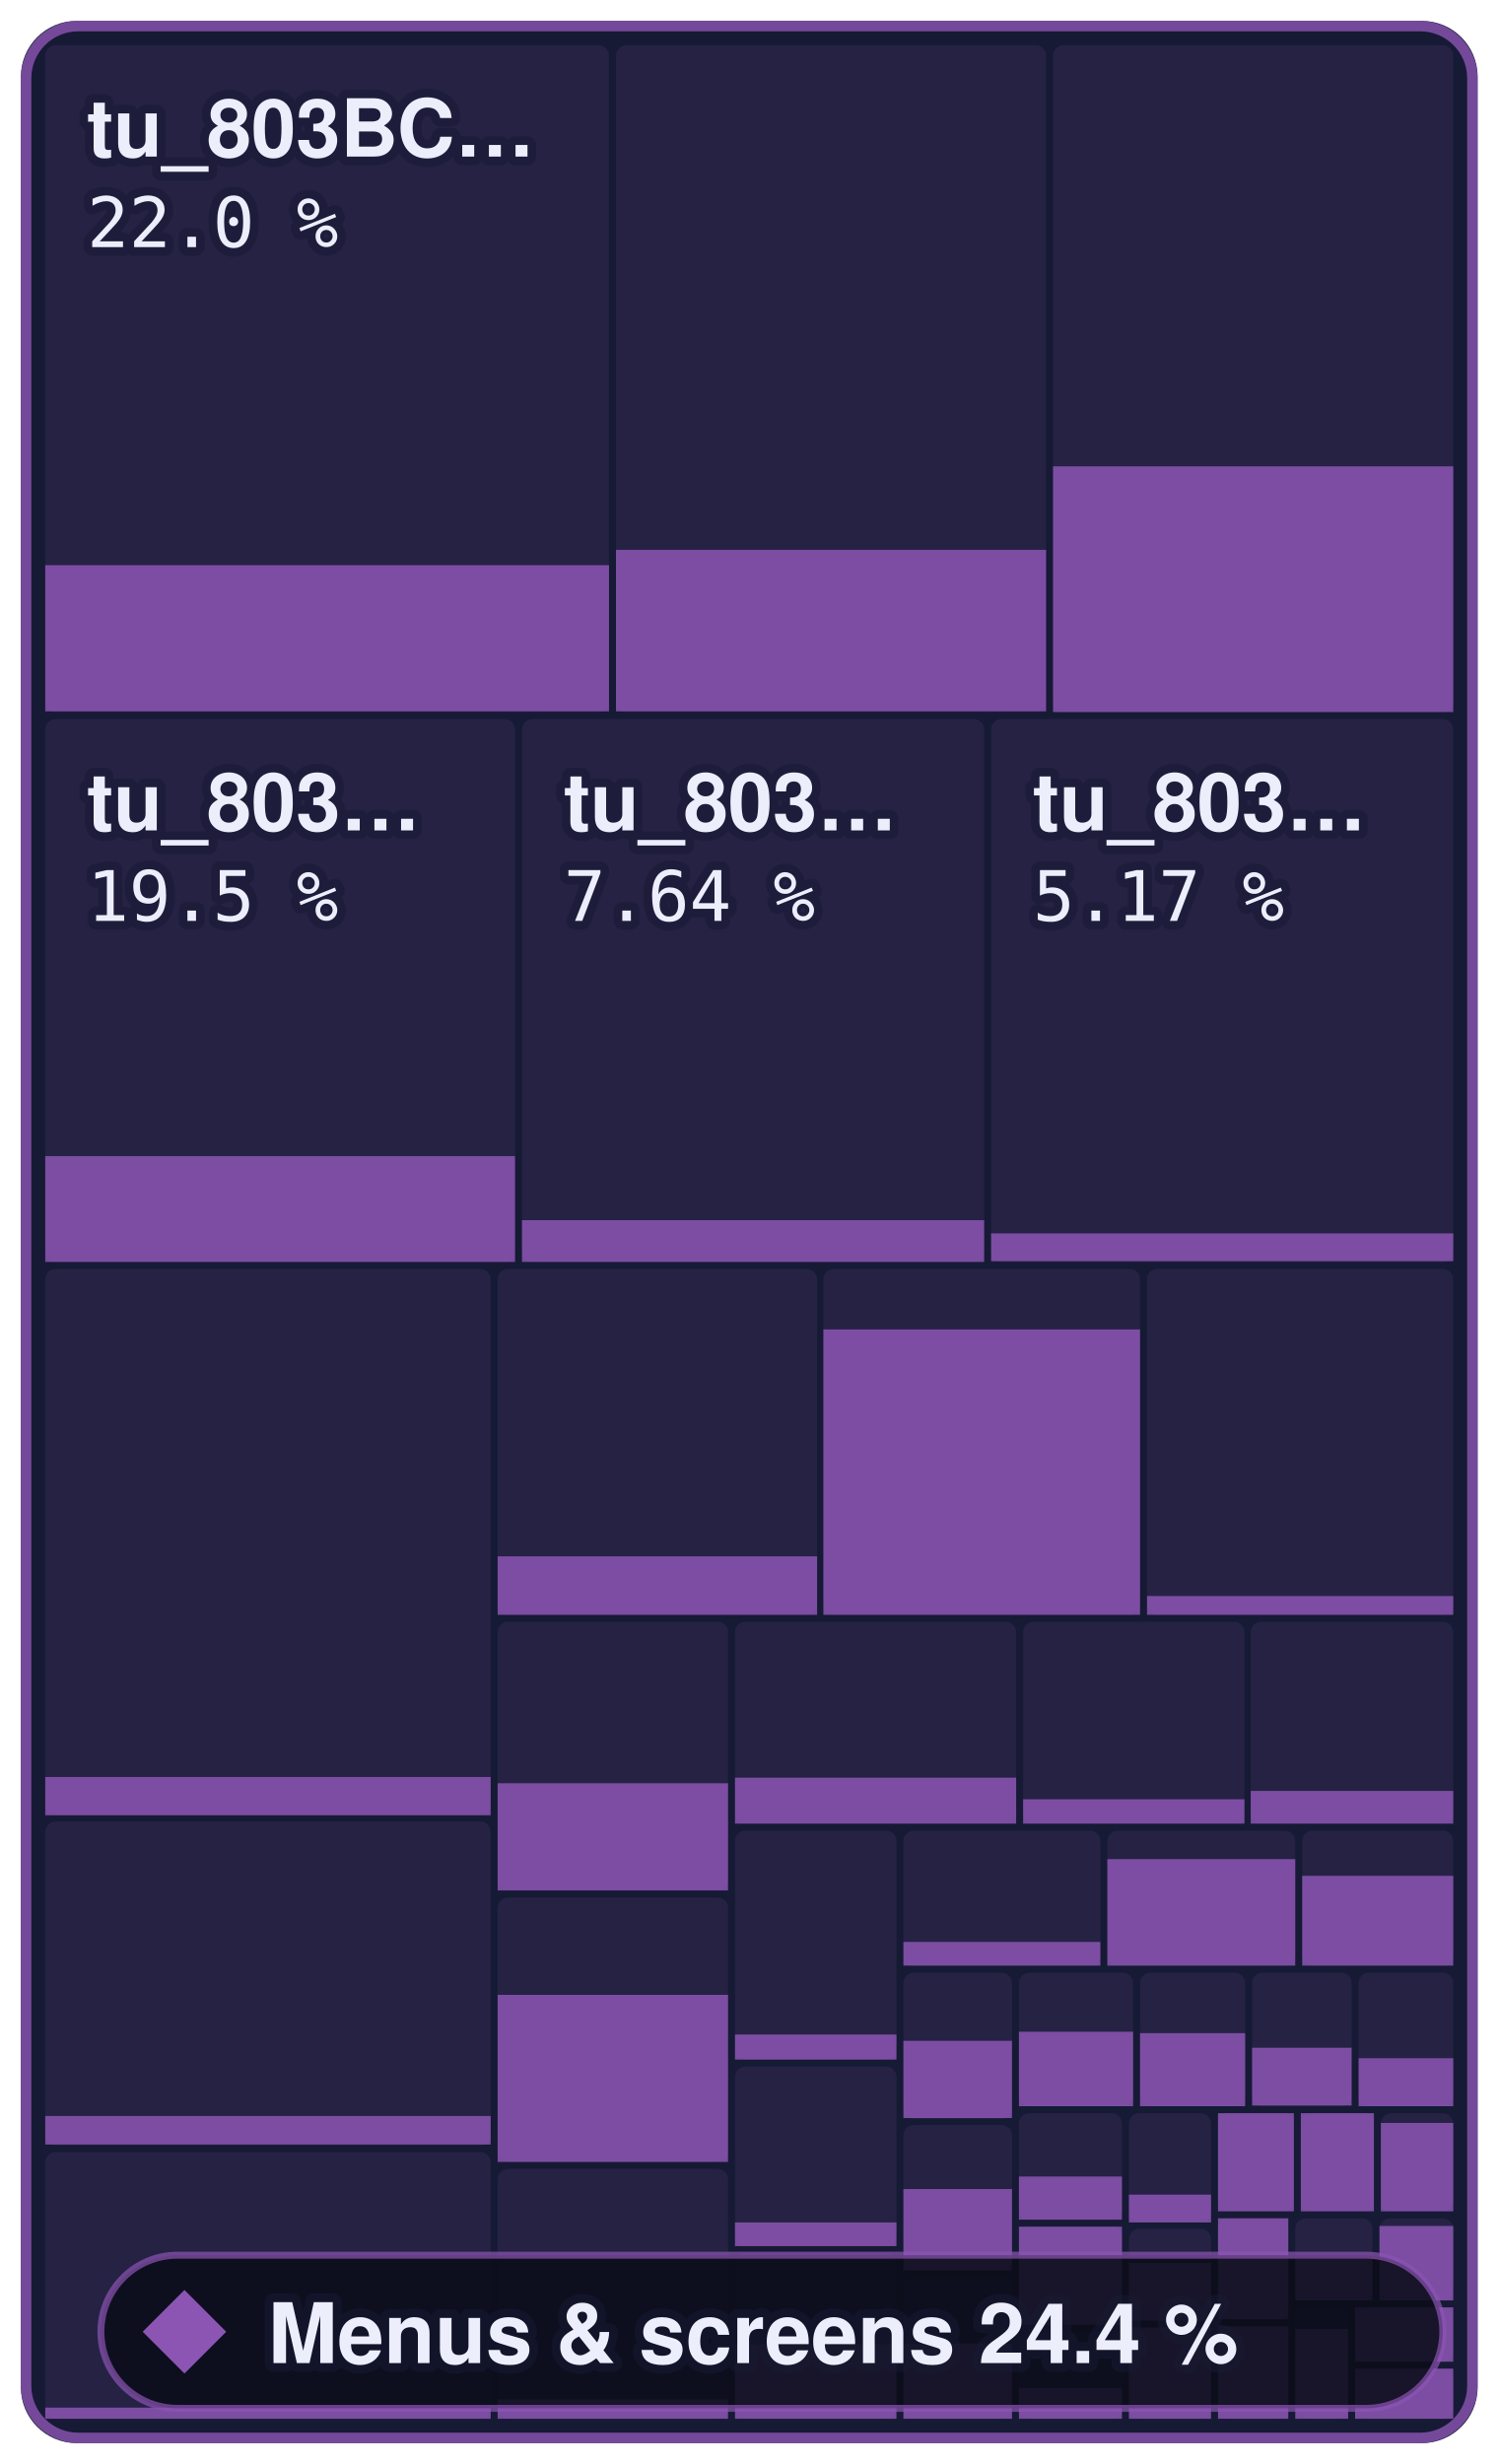
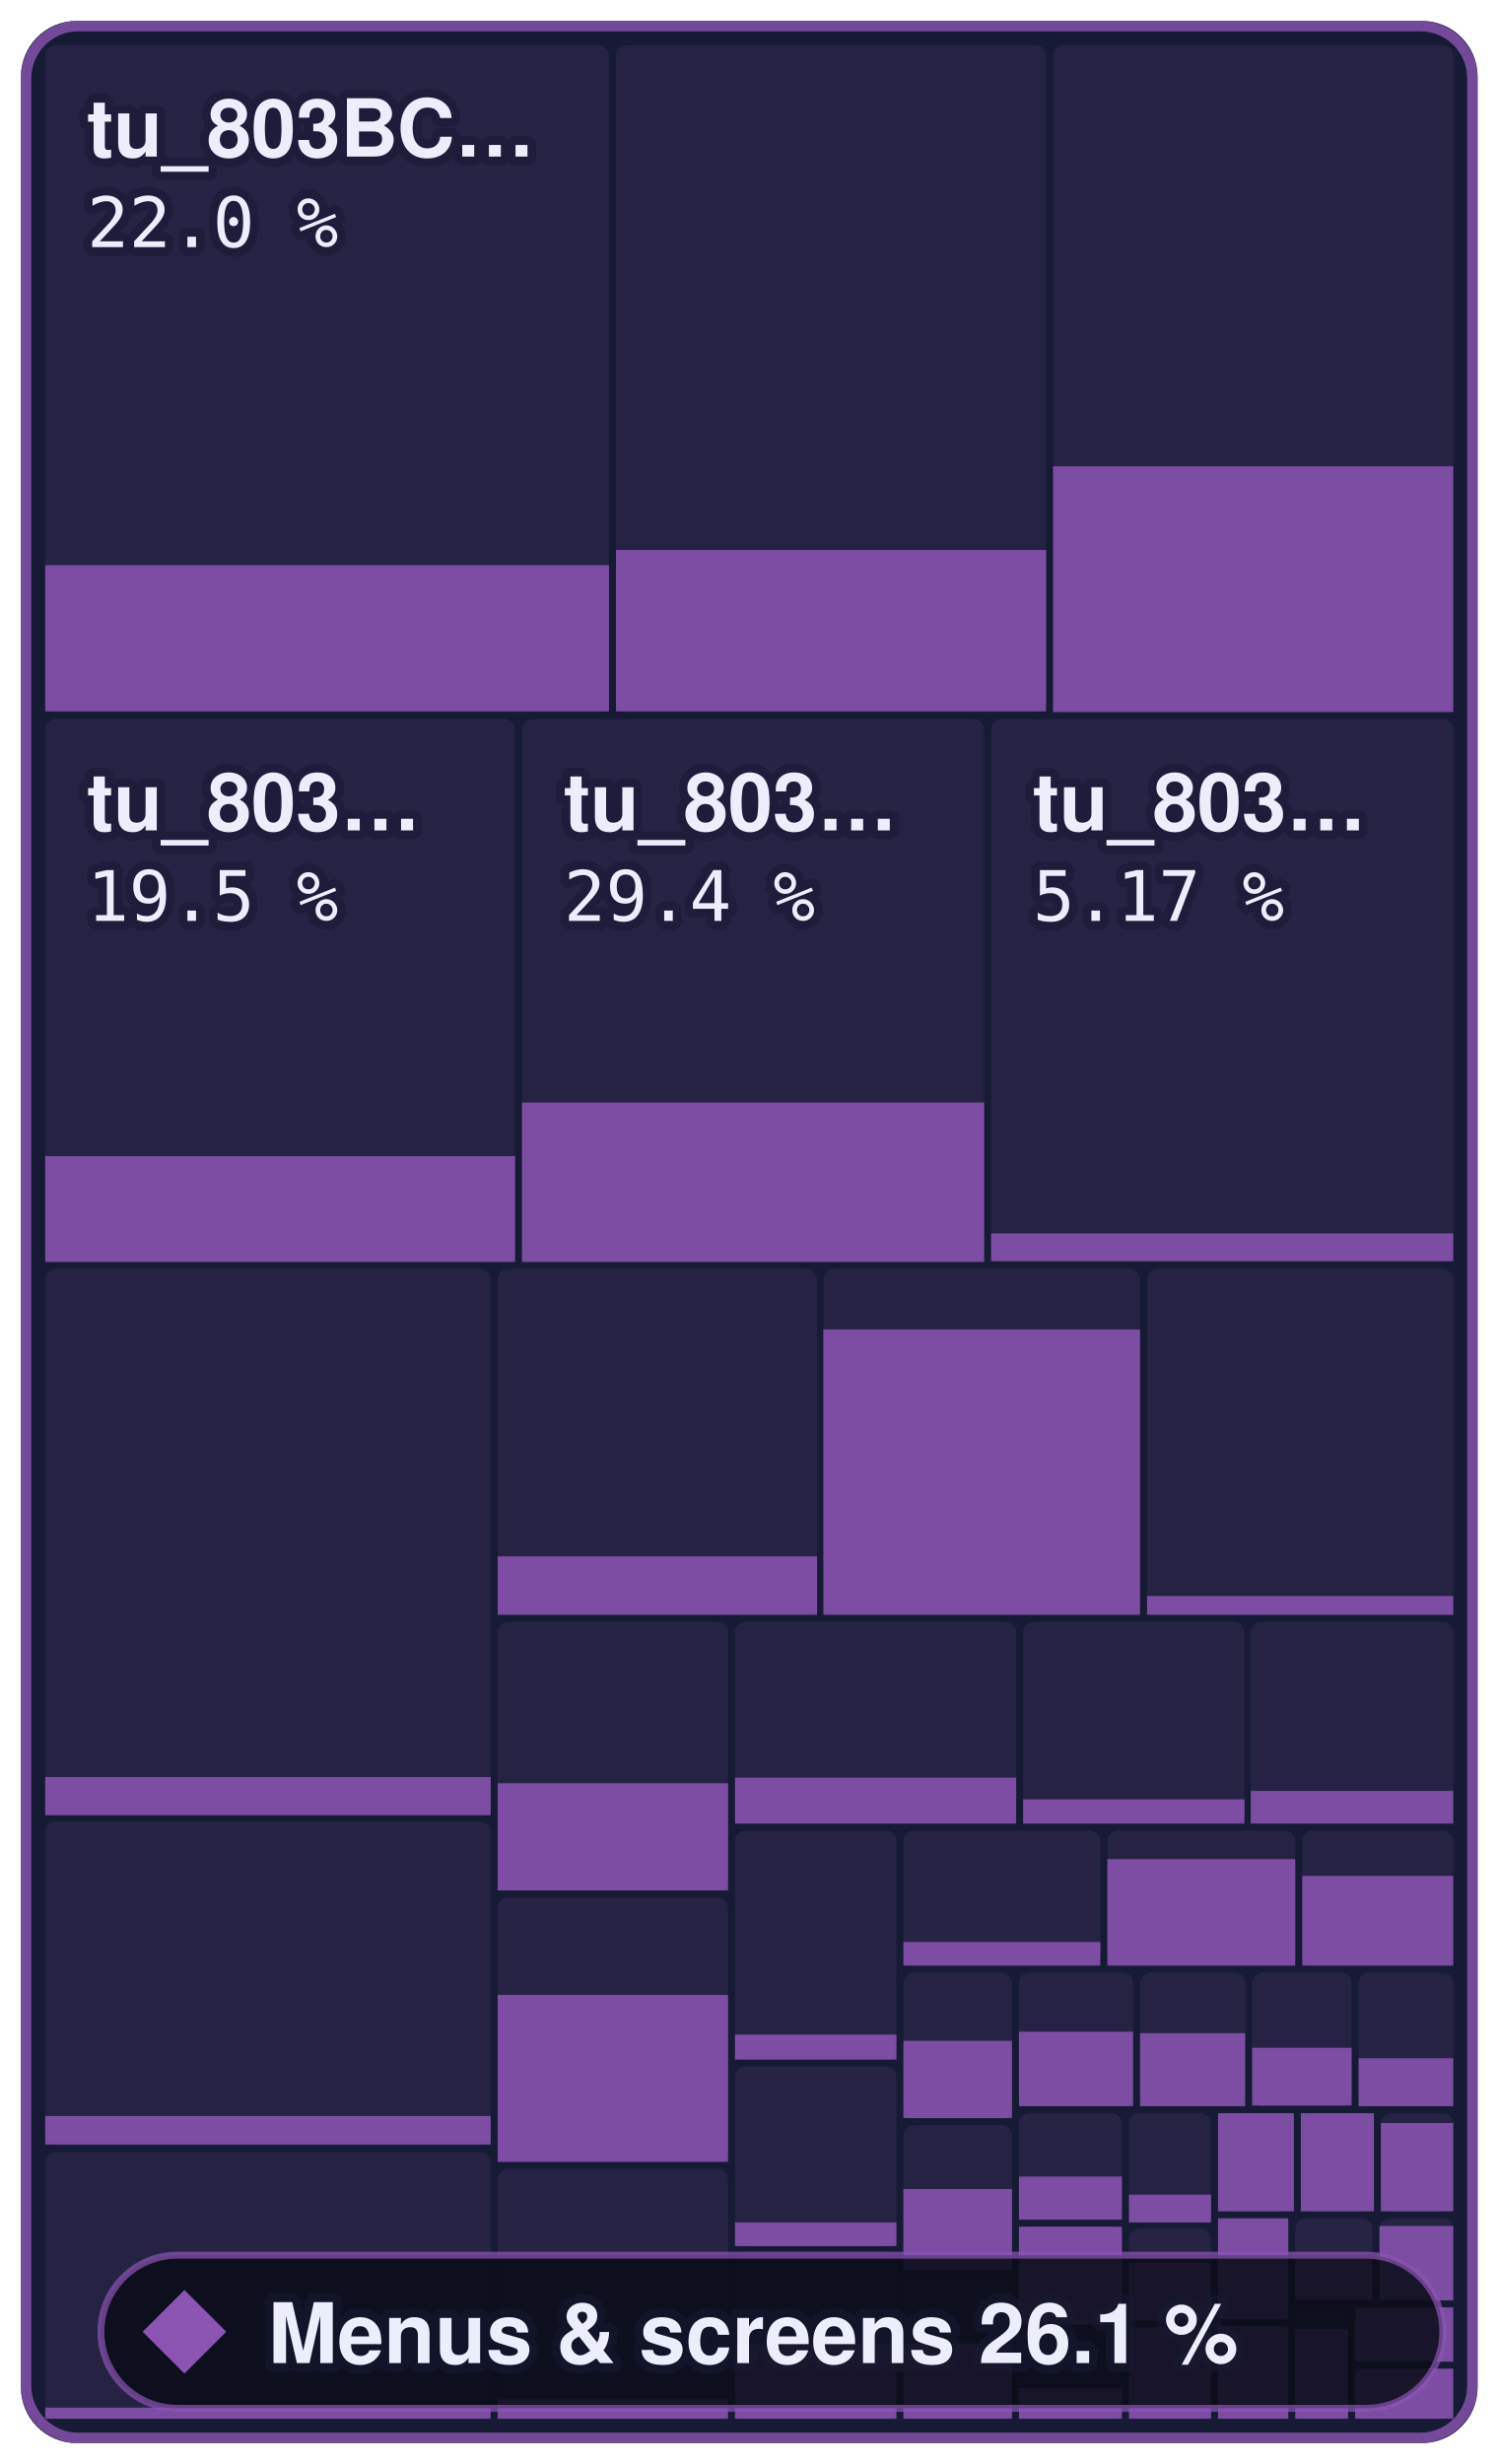
- <svg xmlns="http://www.w3.org/2000/svg" width="215.3" height="354" viewBox="0 0 215.3 354" role="img" aria-label="Menus &amp; screens: 24.4 % of 801,744 bytes of code matched, 501 of 872 functions">
+ <svg xmlns="http://www.w3.org/2000/svg" width="215.3" height="354" viewBox="0 0 215.3 354" role="img" aria-label="Menus &amp; screens: 26.1 % of 801,744 bytes of code matched, 506 of 872 functions">
  <style>text { font-family: -apple-system, BlinkMacSystemFont, 'Segoe UI', Helvetica, Arial, sans-serif; } .mono { font-family: ui-monospace, SFMono-Regular, 'SF Mono', Menlo, Consolas, monospace; } text { paint-order: stroke; stroke: #161a34; stroke-opacity: 0.55; stroke-width: 2.5px; stroke-linejoin: round; } .rise { transform-box: fill-box; transform-origin: 50% 100%; animation: rise 1.6s cubic-bezier(.2,.8,.2,1) .2s both; } @keyframes rise { from { transform: scaleY(0); } } @media (prefers-reduced-motion: reduce) { * { animation: none !important; } }</style>
  <rect x="3" y="3" width="209.3" height="348" rx="8" fill="#161a34" />
  <rect x="6.5" y="6.5" width="81.0" height="95.8" rx="1.5" fill="#8c55b4" fill-opacity="0.13" />
  <rect class="rise" x="6.5" y="81.2" width="81.0" height="21.0" fill="#8c55b4" fill-opacity="0.85" />
  <rect x="88.5" y="6.5" width="61.8" height="95.8" rx="1.5" fill="#8c55b4" fill-opacity="0.13" />
  <rect class="rise" x="88.5" y="79.0" width="61.8" height="23.2" fill="#8c55b4" fill-opacity="0.85" />
  <rect x="151.3" y="6.5" width="57.5" height="95.8" rx="1.5" fill="#8c55b4" fill-opacity="0.13" />
  <rect class="rise" x="151.3" y="67.0" width="57.5" height="35.3" fill="#8c55b4" fill-opacity="0.85" />
  <rect x="6.5" y="103.3" width="67.5" height="78.0" rx="1.5" fill="#8c55b4" fill-opacity="0.13" />
  <rect class="rise" x="6.5" y="166.1" width="67.5" height="15.2" fill="#8c55b4" fill-opacity="0.85" />
  <rect x="75.0" y="103.3" width="66.4" height="78.0" rx="1.5" fill="#8c55b4" fill-opacity="0.13" />
-   <rect class="rise" x="75.0" y="175.3" width="66.4" height="6.0" fill="#8c55b4" fill-opacity="0.85" />
+   <rect class="rise" x="75.0" y="158.4" width="66.4" height="22.9" fill="#8c55b4" fill-opacity="0.85" />
  <rect x="142.4" y="103.3" width="66.4" height="78.0" rx="1.5" fill="#8c55b4" fill-opacity="0.13" />
  <rect class="rise" x="142.4" y="177.2" width="66.4" height="4.0" fill="#8c55b4" fill-opacity="0.85" />
  <rect x="6.5" y="182.3" width="64.0" height="78.4" rx="1.5" fill="#8c55b4" fill-opacity="0.13" />
  <rect class="rise" x="6.5" y="255.3" width="64.0" height="5.5" fill="#8c55b4" fill-opacity="0.85" />
  <rect x="6.5" y="261.7" width="64.0" height="46.5" rx="1.5" fill="#8c55b4" fill-opacity="0.13" />
  <rect class="rise" x="6.5" y="304.0" width="64.0" height="4.1" fill="#8c55b4" fill-opacity="0.85" />
  <rect x="6.5" y="309.2" width="64.0" height="38.3" rx="1.5" fill="#8c55b4" fill-opacity="0.13" />
  <rect class="rise" x="6.5" y="345.9" width="64.0" height="1.6" fill="#8c55b4" fill-opacity="0.85" />
  <rect x="71.5" y="182.3" width="45.9" height="49.7" rx="1.5" fill="#8c55b4" fill-opacity="0.13" />
  <rect class="rise" x="71.5" y="223.6" width="45.9" height="8.4" fill="#8c55b4" fill-opacity="0.85" />
  <rect x="118.3" y="182.3" width="45.5" height="49.7" rx="1.5" fill="#8c55b4" fill-opacity="0.13" />
  <rect class="rise" x="118.3" y="191.0" width="45.5" height="41.0" fill="#8c55b4" fill-opacity="0.85" />
  <rect x="164.8" y="182.3" width="44.0" height="49.7" rx="1.5" fill="#8c55b4" fill-opacity="0.13" />
  <rect class="rise" x="164.8" y="229.3" width="44.0" height="2.7" fill="#8c55b4" fill-opacity="0.85" />
  <rect x="71.5" y="233.0" width="33.1" height="38.6" rx="1.5" fill="#8c55b4" fill-opacity="0.13" />
  <rect class="rise" x="71.5" y="256.2" width="33.1" height="15.4" fill="#8c55b4" fill-opacity="0.85" />
  <rect x="71.5" y="272.6" width="33.1" height="38.0" rx="1.5" fill="#8c55b4" fill-opacity="0.13" />
  <rect class="rise" x="71.5" y="286.6" width="33.1" height="24.0" fill="#8c55b4" fill-opacity="0.85" />
  <rect x="71.5" y="311.6" width="33.1" height="35.9" rx="1.5" fill="#8c55b4" fill-opacity="0.13" />
  <rect class="rise" x="71.5" y="344.7" width="33.1" height="2.8" fill="#8c55b4" fill-opacity="0.85" />
  <rect x="105.6" y="233.0" width="40.4" height="29.0" rx="1.5" fill="#8c55b4" fill-opacity="0.13" />
  <rect class="rise" x="105.6" y="255.4" width="40.4" height="6.6" fill="#8c55b4" fill-opacity="0.85" />
  <rect x="147.0" y="233.0" width="31.8" height="29.0" rx="1.5" fill="#8c55b4" fill-opacity="0.13" />
  <rect class="rise" x="147.0" y="258.5" width="31.8" height="3.5" fill="#8c55b4" fill-opacity="0.85" />
  <rect x="179.7" y="233.0" width="29.1" height="29.0" rx="1.5" fill="#8c55b4" fill-opacity="0.13" />
  <rect class="rise" x="179.7" y="257.3" width="29.1" height="4.7" fill="#8c55b4" fill-opacity="0.85" />
  <rect x="105.6" y="263.0" width="23.2" height="32.9" rx="1.5" fill="#8c55b4" fill-opacity="0.13" />
  <rect class="rise" x="105.6" y="292.3" width="23.2" height="3.6" fill="#8c55b4" fill-opacity="0.85" />
  <rect x="105.6" y="296.9" width="23.2" height="25.8" rx="1.5" fill="#8c55b4" fill-opacity="0.13" />
  <rect class="rise" x="105.6" y="319.3" width="23.2" height="3.4" fill="#8c55b4" fill-opacity="0.85" />
  <rect x="105.6" y="323.7" width="23.2" height="23.8" rx="1.5" fill="#8c55b4" fill-opacity="0.13" />
  <rect class="rise" x="105.6" y="336.8" width="23.2" height="10.7" fill="#8c55b4" fill-opacity="0.85" />
  <rect x="129.8" y="263.0" width="28.3" height="19.4" rx="1.5" fill="#8c55b4" fill-opacity="0.13" />
  <rect class="rise" x="129.8" y="279.0" width="28.3" height="3.4" fill="#8c55b4" fill-opacity="0.85" />
  <rect x="159.1" y="263.0" width="27.0" height="19.4" rx="1.5" fill="#8c55b4" fill-opacity="0.13" />
  <rect class="rise" x="159.1" y="267.1" width="27.0" height="15.3" fill="#8c55b4" fill-opacity="0.85" />
  <rect x="187.1" y="263.0" width="21.7" height="19.4" rx="1.5" fill="#8c55b4" fill-opacity="0.13" />
  <rect class="rise" x="187.1" y="269.5" width="21.7" height="12.9" fill="#8c55b4" fill-opacity="0.85" />
  <rect x="129.8" y="283.4" width="15.6" height="21.0" rx="1.5" fill="#8c55b4" fill-opacity="0.13" />
  <rect class="rise" x="129.8" y="293.2" width="15.6" height="11.1" fill="#8c55b4" fill-opacity="0.85" />
  <rect x="129.8" y="305.3" width="15.6" height="20.8" rx="1.5" fill="#8c55b4" fill-opacity="0.13" />
  <rect class="rise" x="129.8" y="314.5" width="15.6" height="11.7" fill="#8c55b4" fill-opacity="0.85" />
  <rect x="129.8" y="327.2" width="15.6" height="20.3" rx="1.5" fill="#8c55b4" fill-opacity="0.13" />
  <rect class="rise" x="129.8" y="336.7" width="15.6" height="10.8" fill="#8c55b4" fill-opacity="0.85" />
  <rect x="146.4" y="283.4" width="16.4" height="19.2" rx="1.5" fill="#8c55b4" fill-opacity="0.13" />
  <rect class="rise" x="146.4" y="291.9" width="16.4" height="10.7" fill="#8c55b4" fill-opacity="0.85" />
  <rect x="163.8" y="283.4" width="15.1" height="19.2" rx="1.5" fill="#8c55b4" fill-opacity="0.13" />
  <rect class="rise" x="163.8" y="292.1" width="15.1" height="10.5" fill="#8c55b4" fill-opacity="0.85" />
  <rect x="179.9" y="283.4" width="14.3" height="19.2" rx="1.5" fill="#8c55b4" fill-opacity="0.13" />
  <rect class="rise" x="179.9" y="294.2" width="14.3" height="8.3" fill="#8c55b4" fill-opacity="0.85" />
  <rect x="195.2" y="283.4" width="13.6" height="19.2" rx="1.5" fill="#8c55b4" fill-opacity="0.13" />
  <rect class="rise" x="195.2" y="295.7" width="13.6" height="6.9" fill="#8c55b4" fill-opacity="0.85" />
  <rect x="146.4" y="303.6" width="14.8" height="15.3" rx="1.5" fill="#8c55b4" fill-opacity="0.13" />
  <rect class="rise" x="146.4" y="312.7" width="14.8" height="6.2" fill="#8c55b4" fill-opacity="0.85" />
  <rect x="146.4" y="319.9" width="14.8" height="14.1" rx="1.5" fill="#8c55b4" fill-opacity="0.13" />
  <rect class="rise" x="146.4" y="319.9" width="14.8" height="14.1" fill="#8c55b4" fill-opacity="0.85" />
  <rect x="146.4" y="335.1" width="14.8" height="12.4" rx="1.5" fill="#8c55b4" fill-opacity="0.13" />
  <rect class="rise" x="146.4" y="343.1" width="14.8" height="4.4" fill="#8c55b4" fill-opacity="0.85" />
  <rect x="162.2" y="303.6" width="11.8" height="15.6" rx="1.5" fill="#8c55b4" fill-opacity="0.13" />
  <rect class="rise" x="162.2" y="315.3" width="11.8" height="4.0" fill="#8c55b4" fill-opacity="0.85" />
  <rect x="162.2" y="320.2" width="11.8" height="13.2" rx="1.5" fill="#8c55b4" fill-opacity="0.13" />
  <rect class="rise" x="162.2" y="325.1" width="11.8" height="8.3" fill="#8c55b4" fill-opacity="0.85" />
  <rect x="162.2" y="334.4" width="11.8" height="13.1" rx="1.5" fill="#8c55b4" fill-opacity="0.13" />
  <rect class="rise" x="162.2" y="334.4" width="11.8" height="13.1" fill="#8c55b4" fill-opacity="0.85" />
  <rect x="175.0" y="303.6" width="10.9" height="14.1" rx="1.5" fill="#8c55b4" fill-opacity="0.13" />
  <rect class="rise" x="175.0" y="303.6" width="10.9" height="14.1" fill="#8c55b4" fill-opacity="0.85" />
  <rect x="186.9" y="303.6" width="10.5" height="14.1" rx="1.5" fill="#8c55b4" fill-opacity="0.13" />
  <rect class="rise" x="186.9" y="303.6" width="10.5" height="14.1" fill="#8c55b4" fill-opacity="0.85" />
  <rect x="198.4" y="303.6" width="10.4" height="14.1" rx="1.5" fill="#8c55b4" fill-opacity="0.13" />
  <rect class="rise" x="198.4" y="305.0" width="10.4" height="12.7" fill="#8c55b4" fill-opacity="0.85" />
  <rect x="175.0" y="318.7" width="10.1" height="14.5" rx="1.5" fill="#8c55b4" fill-opacity="0.13" />
  <rect class="rise" x="175.0" y="318.7" width="10.1" height="14.5" fill="#8c55b4" fill-opacity="0.85" />
  <rect x="175.0" y="334.2" width="10.1" height="13.3" rx="1.5" fill="#8c55b4" fill-opacity="0.13" />
  <rect class="rise" x="175.0" y="334.2" width="10.1" height="13.3" fill="#8c55b4" fill-opacity="0.85" />
  <rect x="186.1" y="318.7" width="11.1" height="11.8" rx="1.5" fill="#8c55b4" fill-opacity="0.13" />
  <rect class="rise" x="186.1" y="324.5" width="11.1" height="6.0" fill="#8c55b4" fill-opacity="0.85" />
  <rect x="198.2" y="318.7" width="10.6" height="11.8" rx="1.5" fill="#8c55b4" fill-opacity="0.13" />
  <rect class="rise" x="198.2" y="319.8" width="10.6" height="10.7" fill="#8c55b4" fill-opacity="0.85" />
  <rect x="186.1" y="331.5" width="7.6" height="16.0" rx="1.5" fill="#8c55b4" fill-opacity="0.13" />
  <rect class="rise" x="186.1" y="334.6" width="7.6" height="12.9" fill="#8c55b4" fill-opacity="0.85" />
  <rect x="194.7" y="331.5" width="14.1" height="7.8" rx="1.5" fill="#8c55b4" fill-opacity="0.13" />
  <rect class="rise" x="194.7" y="331.5" width="14.1" height="7.8" fill="#8c55b4" fill-opacity="0.85" />
  <rect x="194.7" y="340.3" width="14.1" height="7.2" rx="1.5" fill="#8c55b4" fill-opacity="0.13" />
  <rect class="rise" x="194.7" y="340.3" width="14.1" height="7.2" fill="#8c55b4" fill-opacity="0.85" />
  <rect x="3.75" y="3.75" width="207.8" height="346.5" rx="7.5" fill="none" stroke="#8c55b4" stroke-opacity="0.8" stroke-width="1.5" />
  <text x="12.5" y="22.5" font-size="11.5" font-weight="600" fill="#eceefb">tu_803BC…</text>
  <text x="12.5" y="35.5" class="mono" font-size="10" fill="#eceefb">22.0 %</text>
  <text x="12.5" y="119.3" font-size="11.5" font-weight="600" fill="#eceefb">tu_803…</text>
  <text x="12.5" y="132.3" class="mono" font-size="10" fill="#eceefb">19.5 %</text>
  <text x="81.0" y="119.3" font-size="11.5" font-weight="600" fill="#eceefb">tu_803…</text>
-   <text x="81.0" y="132.3" class="mono" font-size="10" fill="#eceefb">7.64 %</text>
+   <text x="81.0" y="132.3" class="mono" font-size="10" fill="#eceefb">29.4 %</text>
  <text x="148.4" y="119.3" font-size="11.5" font-weight="600" fill="#eceefb">tu_803…</text>
  <text x="148.4" y="132.3" class="mono" font-size="10" fill="#eceefb">5.17 %</text>
  <rect x="14.5" y="324" width="192.8" height="22" rx="11" fill="#0b0d1a" fill-opacity="0.88" stroke="#8c55b4" stroke-opacity="0.7" />
  <path d="M26.5 329L32.5 335L26.5 341L20.5 335Z" fill="#8c55b4" />
-   <text x="38.5" y="339.5" font-size="12" font-weight="700" fill="#eceefb">Menus &amp; screens 24.4 %</text>
+   <text x="38.5" y="339.5" font-size="12" font-weight="700" fill="#eceefb">Menus &amp; screens 26.1 %</text>
</svg>
